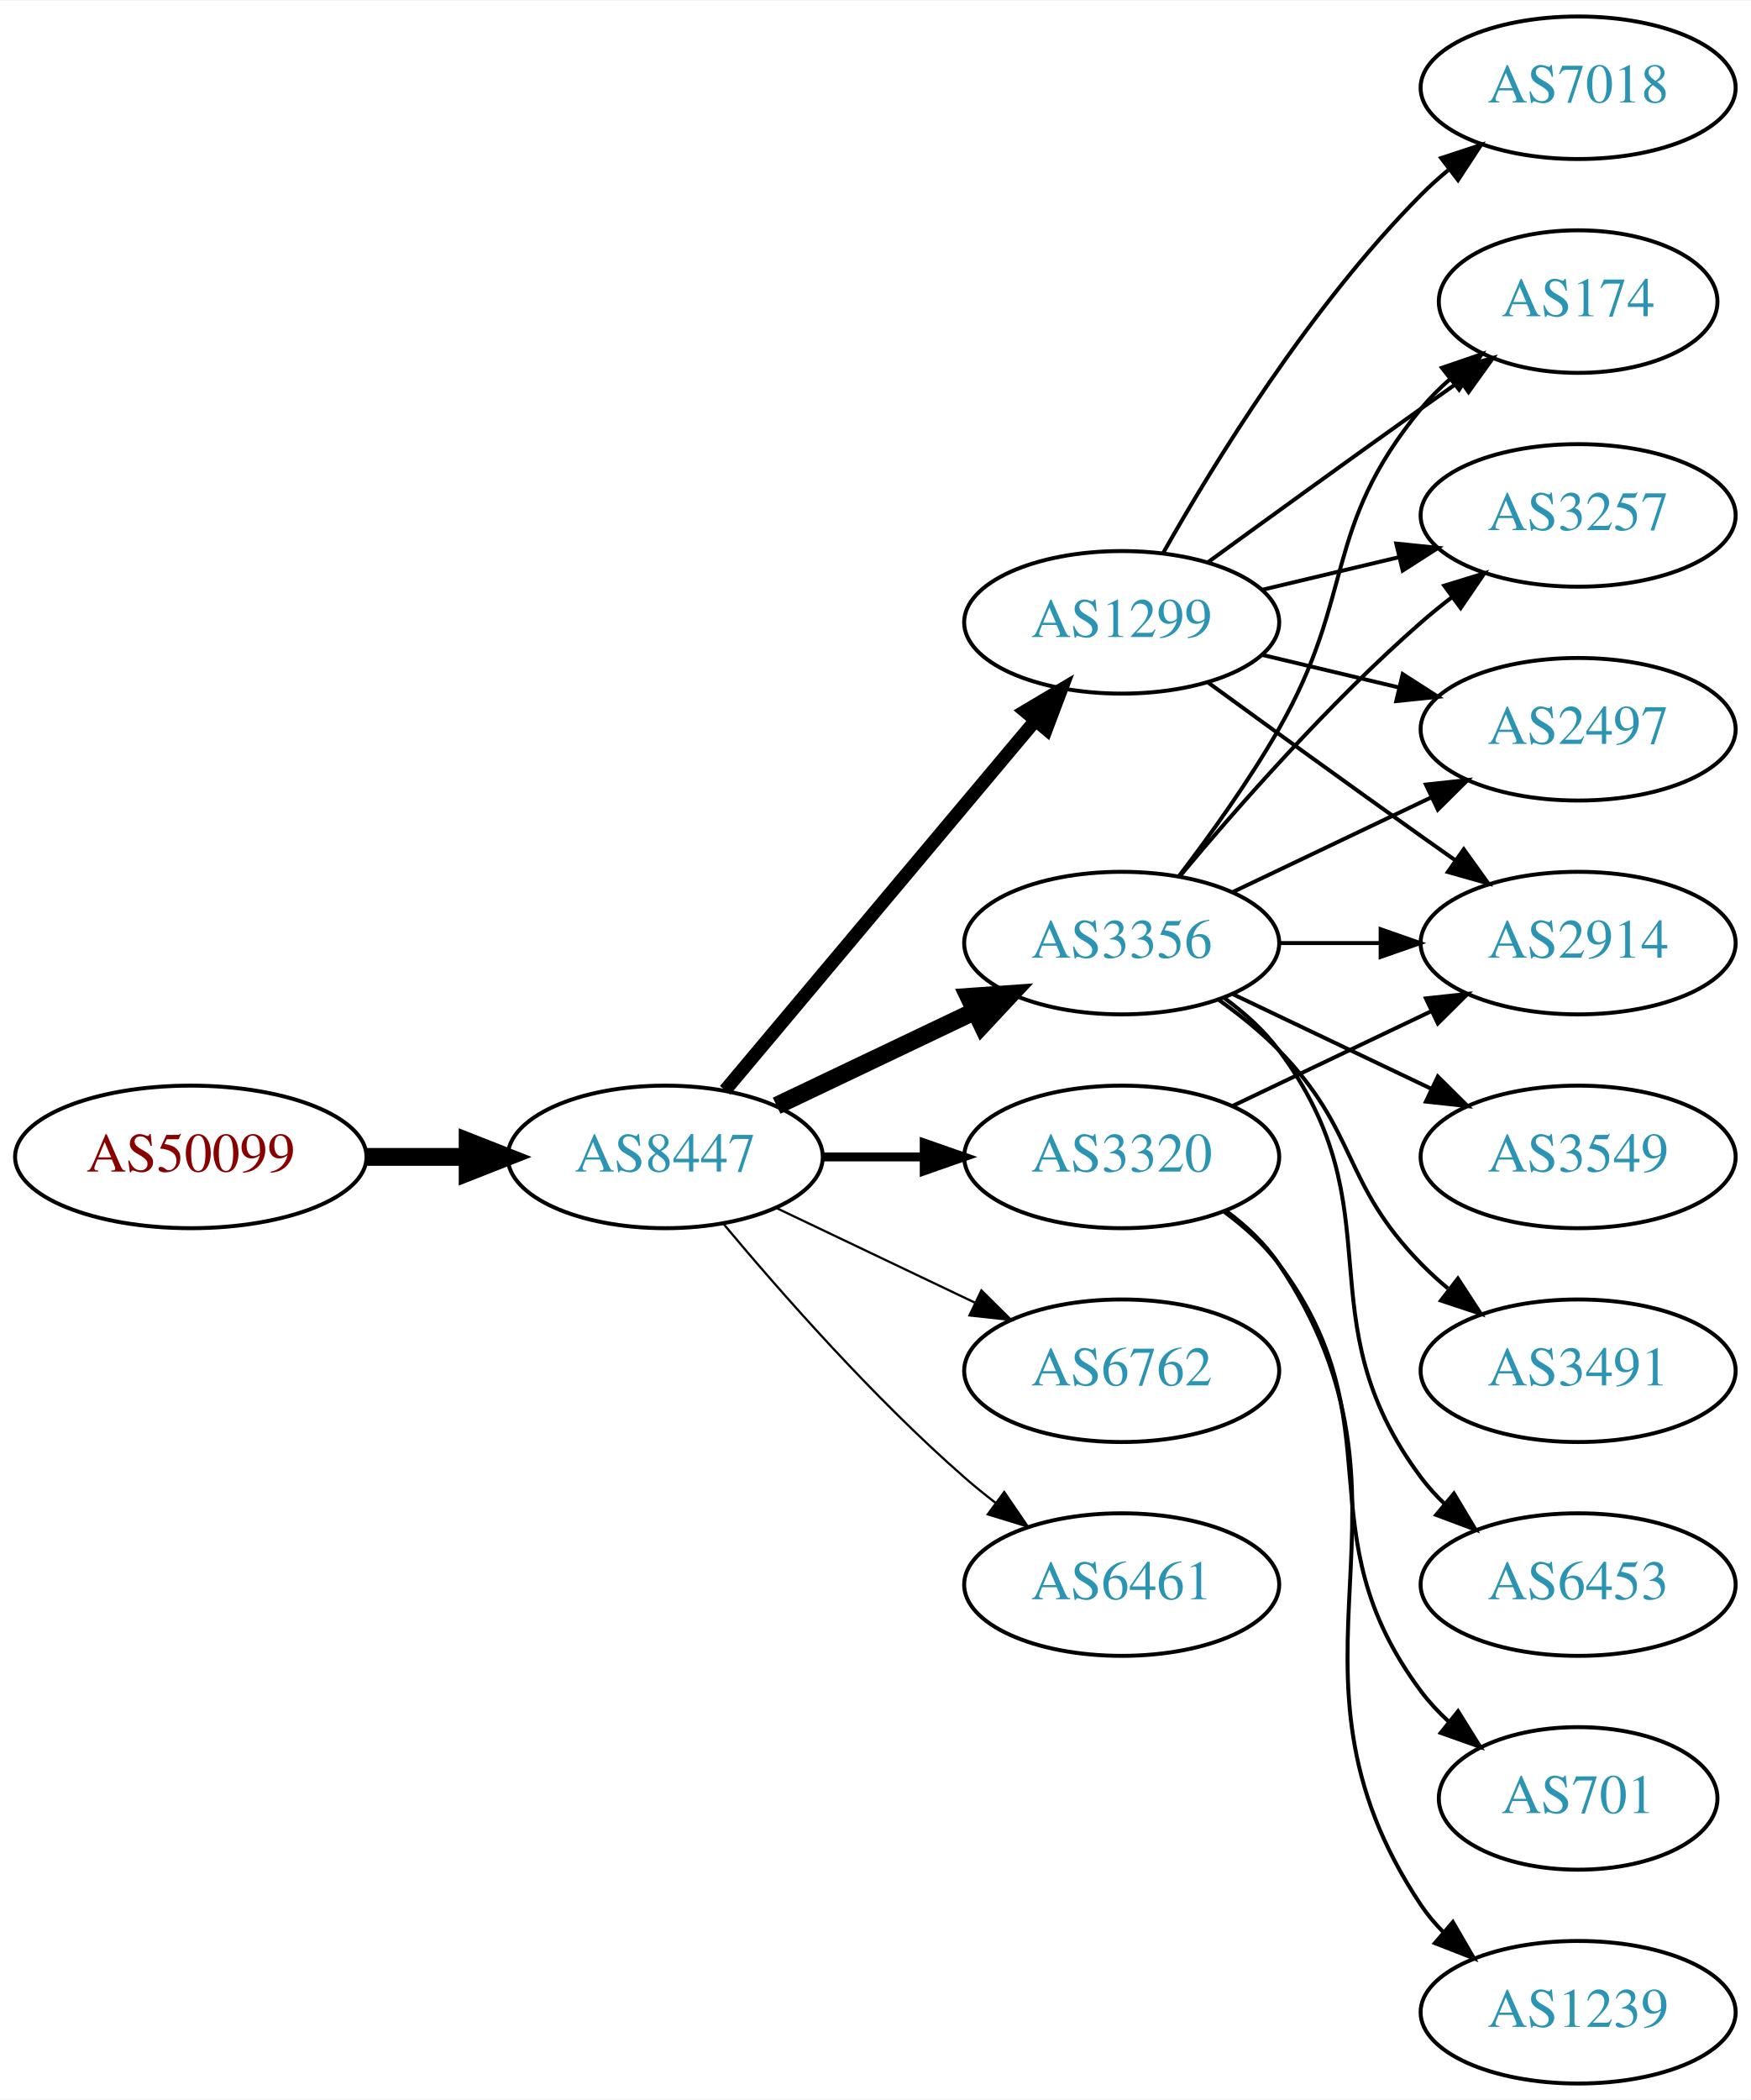
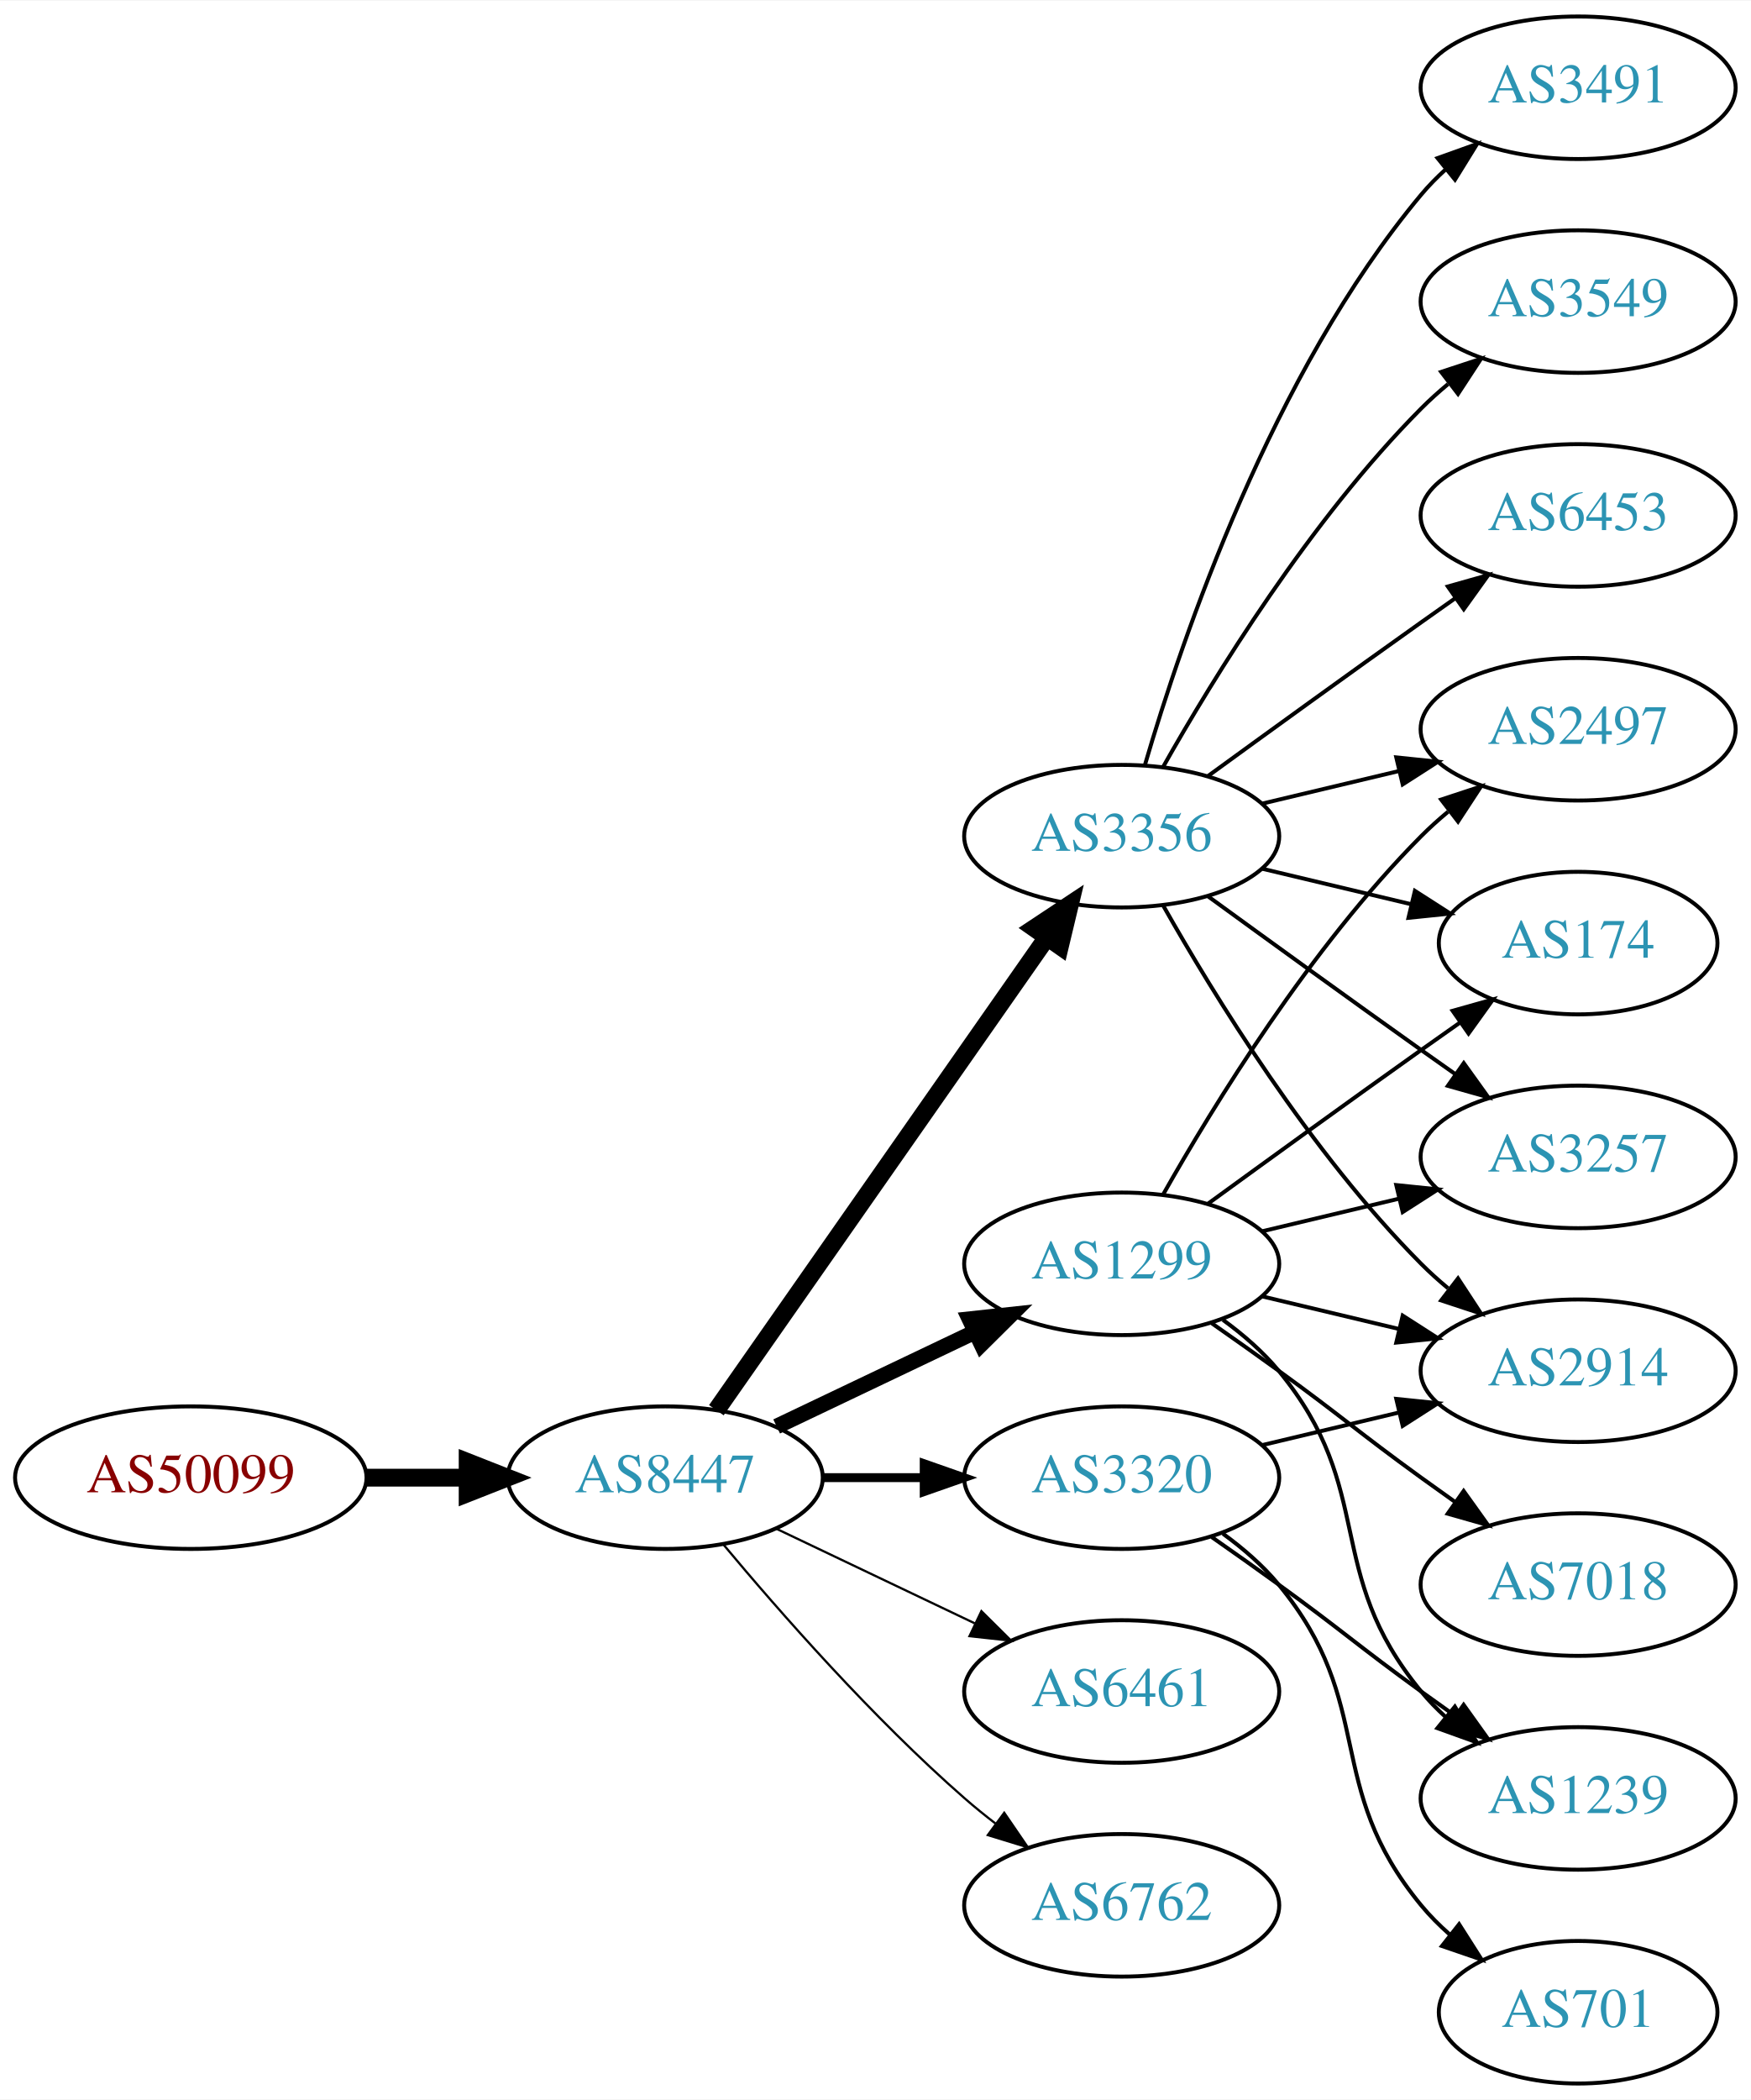
<svg xmlns="http://www.w3.org/2000/svg" xmlns:xlink="http://www.w3.org/1999/xlink" width="442pt" height="530pt" viewBox="0.00 0.00 442.27 530.00">
  <g id="graph0" class="graph" transform="scale(1 1) rotate(0) translate(4 526)">
    <polygon fill="white" stroke="none" points="-4,4 -4,-526 438.271,-526 438.271,4 -4,4" />
    <g id="node1" class="node">
      <g id="a_node1">
        <a xlink:href="/asn/50099" xlink:title="AS50099 ~ Volkskreditbank AG [AT]">
-           <ellipse fill="#ffffff" stroke="black" cx="44.196" cy="-234" rx="44.393" ry="18" />
-           <text text-anchor="middle" x="44.196" y="-230.3" font-family="Times,serif" font-size="14.00" fill="#880000">AS50099</text>
+           <ellipse fill="#ffffff" stroke="black" cx="44.196" cy="-153" rx="44.393" ry="18" />
+           <text text-anchor="middle" x="44.196" y="-149.3" font-family="Times,serif" font-size="14.00" fill="#880000">AS50099</text>
        </a>
      </g>
    </g>
    <g id="node2" class="node">
      <g id="a_node2">
        <a xlink:href="/asn/8447" xlink:title="AS8447 ~ A1 Telekom Austria AG [AT]">
-           <ellipse fill="#ffffff" stroke="black" cx="164.039" cy="-234" rx="39.794" ry="18" />
-           <text text-anchor="middle" x="164.039" y="-230.3" font-family="Times,serif" font-size="14.00" fill="#2c94b3">AS8447</text>
+           <ellipse fill="#ffffff" stroke="black" cx="164.039" cy="-153" rx="39.794" ry="18" />
+           <text text-anchor="middle" x="164.039" y="-149.3" font-family="Times,serif" font-size="14.00" fill="#2c94b3">AS8447</text>
        </a>
      </g>
    </g>
    <g id="edge1" class="edge">
-       <path fill="none" stroke="black" stroke-width="4.5" d="M88.407,-234C96.72,-234 105.482,-234 113.965,-234" />
-       <polygon fill="black" stroke="black" stroke-width="4.5" points="114.123,-237.938 124.123,-234 114.123,-230.063 114.123,-237.938" />
+       <path fill="none" stroke="black" stroke-width="4.5" d="M88.407,-153C96.72,-153 105.482,-153 113.965,-153" />
+       <polygon fill="black" stroke="black" stroke-width="4.5" points="114.123,-156.938 124.123,-153 114.123,-149.063 114.123,-156.938" />
    </g>
    <g id="node3" class="node">
      <g id="a_node3">
        <a xlink:href="/asn/1299" xlink:title="AS1299 ~ Telia Carrier [EU]">
-           <ellipse fill="#ffffff" stroke="black" cx="279.332" cy="-369" rx="39.794" ry="18" />
-           <text text-anchor="middle" x="279.332" y="-365.3" font-family="Times,serif" font-size="14.00" fill="#2c94b3">AS1299</text>
+           <ellipse fill="#ffffff" stroke="black" cx="279.332" cy="-207" rx="39.794" ry="18" />
+           <text text-anchor="middle" x="279.332" y="-203.3" font-family="Times,serif" font-size="14.00" fill="#2c94b3">AS1299</text>
        </a>
      </g>
    </g>
    <g id="edge2" class="edge">
-       <path fill="none" stroke="black" stroke-width="3.375" d="M179.158,-250.825C198.833,-274.269 234.637,-316.934 257.415,-344.076" />
-       <polygon fill="black" stroke="black" stroke-width="3.375" points="254.925,-346.553 264.034,-351.963 260.287,-342.053 254.925,-346.553" />
+       <path fill="none" stroke="black" stroke-width="3.938" d="M192.175,-165.934C207.169,-173.081 225.99,-182.052 242.213,-189.785" />
+       <polygon fill="black" stroke="black" stroke-width="3.938" points="240.884,-193.028 251.417,-194.171 243.895,-186.709 240.884,-193.028" />
    </g>
    <g id="node4" class="node">
      <g id="a_node4">
-         <a xlink:href="/asn/3320" xlink:title="AS3320 ~ DTAG [DE]">
-           <ellipse fill="#ffffff" stroke="black" cx="279.332" cy="-234" rx="39.794" ry="18" />
-           <text text-anchor="middle" x="279.332" y="-230.3" font-family="Times,serif" font-size="14.00" fill="#2c94b3">AS3320</text>
+         <a xlink:href="/asn/3356" xlink:title="AS3356 ~ Level 3 Parent, LLC [US]">
+           <ellipse fill="#ffffff" stroke="black" cx="279.332" cy="-315" rx="39.794" ry="18" />
+           <text text-anchor="middle" x="279.332" y="-311.3" font-family="Times,serif" font-size="14.00" fill="#2c94b3">AS3356</text>
        </a>
      </g>
    </g>
    <g id="edge3" class="edge">
-       <path fill="none" stroke="black" stroke-width="2.25" d="M203.711,-234C211.914,-234 220.678,-234 229.21,-234" />
-       <polygon fill="black" stroke="black" stroke-width="2.25" points="229.449,-237.5 239.449,-234 229.449,-230.5 229.449,-237.5" />
+       <path fill="none" stroke="black" stroke-width="4.5" d="M176.949,-170.031C196.871,-198.517 237.06,-255.985 260.41,-289.374" />
+       <polygon fill="black" stroke="black" stroke-width="4.5" points="257.282,-291.772 266.24,-297.71 263.736,-287.258 257.282,-291.772" />
    </g>
    <g id="node5" class="node">
      <g id="a_node5">
-         <a xlink:href="/asn/3356" xlink:title="AS3356 ~ Level 3 Parent, LLC [US]">
-           <ellipse fill="#ffffff" stroke="black" cx="279.332" cy="-288" rx="39.794" ry="18" />
-           <text text-anchor="middle" x="279.332" y="-284.3" font-family="Times,serif" font-size="14.00" fill="#2c94b3">AS3356</text>
+         <a xlink:href="/asn/3320" xlink:title="AS3320 ~ DTAG [DE]">
+           <ellipse fill="#ffffff" stroke="black" cx="279.332" cy="-153" rx="39.794" ry="18" />
+           <text text-anchor="middle" x="279.332" y="-149.3" font-family="Times,serif" font-size="14.00" fill="#2c94b3">AS3320</text>
        </a>
      </g>
    </g>
    <g id="edge4" class="edge">
-       <path fill="none" stroke="black" stroke-width="4.5" d="M192.175,-246.934C207.169,-254.081 225.99,-263.052 242.213,-270.785" />
-       <polygon fill="black" stroke="black" stroke-width="4.5" points="240.695,-274.423 251.417,-275.171 244.084,-267.314 240.695,-274.423" />
+       <path fill="none" stroke="black" stroke-width="2.25" d="M203.711,-153C211.914,-153 220.678,-153 229.21,-153" />
+       <polygon fill="black" stroke="black" stroke-width="2.25" points="229.449,-156.5 239.449,-153 229.449,-149.5 229.449,-156.5" />
    </g>
    <g id="node6" class="node">
      <g id="a_node6">
-         <a xlink:href="/asn/6762" xlink:title="AS6762 ~ TELECOM ITALIA SPARKLE S.p.A. [IT]">
-           <ellipse fill="#ffffff" stroke="black" cx="279.332" cy="-180" rx="39.794" ry="18" />
-           <text text-anchor="middle" x="279.332" y="-176.3" font-family="Times,serif" font-size="14.00" fill="#2c94b3">AS6762</text>
+         <a xlink:href="/asn/6461" xlink:title="AS6461 ~ Zayo Bandwidth [US]">
+           <ellipse fill="#ffffff" stroke="black" cx="279.332" cy="-99" rx="39.794" ry="18" />
+           <text text-anchor="middle" x="279.332" y="-95.3" font-family="Times,serif" font-size="14.00" fill="#2c94b3">AS6461</text>
        </a>
      </g>
    </g>
    <g id="edge5" class="edge">
-       <path fill="none" stroke="black" stroke-width="0.562" d="M192.175,-221.066C207.169,-213.919 225.99,-204.948 242.213,-197.215" />
-       <polygon fill="black" stroke="black" stroke-width="0.562" points="243.895,-200.291 251.417,-192.829 240.884,-193.972 243.895,-200.291" />
+       <path fill="none" stroke="black" stroke-width="0.562" d="M192.175,-140.066C207.169,-132.919 225.99,-123.948 242.213,-116.215" />
+       <polygon fill="black" stroke="black" stroke-width="0.562" points="243.895,-119.291 251.417,-111.829 240.884,-112.972 243.895,-119.291" />
    </g>
    <g id="node7" class="node">
      <g id="a_node7">
-         <a xlink:href="/asn/6461" xlink:title="AS6461 ~ Zayo Bandwidth [US]">
-           <ellipse fill="#ffffff" stroke="black" cx="279.332" cy="-126" rx="39.794" ry="18" />
-           <text text-anchor="middle" x="279.332" y="-122.3" font-family="Times,serif" font-size="14.00" fill="#2c94b3">AS6461</text>
+         <a xlink:href="/asn/6762" xlink:title="AS6762 ~ TELECOM ITALIA SPARKLE S.p.A. [IT]">
+           <ellipse fill="#ffffff" stroke="black" cx="279.332" cy="-45" rx="39.794" ry="18" />
+           <text text-anchor="middle" x="279.332" y="-41.3" font-family="Times,serif" font-size="14.00" fill="#2c94b3">AS6762</text>
        </a>
      </g>
    </g>
    <g id="edge6" class="edge">
-       <path fill="none" stroke="black" stroke-width="0.562" d="M178.669,-217.183C192.951,-200.071 216.498,-173.255 239.685,-153 242.151,-150.846 244.789,-148.706 247.487,-146.628" />
-       <polygon fill="black" stroke="black" stroke-width="0.562" points="249.66,-149.375 255.641,-140.63 245.512,-143.736 249.66,-149.375" />
-     </g>
-     <g id="node8" class="node">
-       <g id="a_node8">
-         <a xlink:href="/asn/174" xlink:title="AS174 ~ Cogent Communications [US]">
-           <ellipse fill="#ffffff" stroke="black" cx="394.625" cy="-450" rx="35.194" ry="18" />
-           <text text-anchor="middle" x="394.625" y="-446.3" font-family="Times,serif" font-size="14.00" fill="#2c94b3">AS174</text>
-         </a>
-       </g>
-     </g>
-     <g id="edge7" class="edge">
-       <path fill="none" stroke="black" d="M301.18,-384.222C316.114,-395.091 336.727,-410.025 354.978,-423 358.188,-425.282 361.557,-427.661 364.912,-430.018" />
-       <polygon fill="black" stroke="black" points="362.924,-432.899 373.123,-435.77 366.94,-427.166 362.924,-432.899" />
+       <path fill="none" stroke="black" stroke-width="0.562" d="M178.669,-136.183C192.951,-119.071 216.498,-92.255 239.685,-72 242.151,-69.846 244.789,-67.706 247.487,-65.628" />
+       <polygon fill="black" stroke="black" stroke-width="0.562" points="249.66,-68.375 255.641,-59.63 245.512,-62.736 249.66,-68.375" />
    </g>
    <g id="node9" class="node">
      <g id="a_node9">
-         <a xlink:href="/asn/7018" xlink:title="AS7018 ~ AT&amp;T Services, Inc. [US]">
-           <ellipse fill="#ffffff" stroke="black" cx="394.625" cy="-504" rx="39.794" ry="18" />
-           <text text-anchor="middle" x="394.625" y="-500.3" font-family="Times,serif" font-size="14.00" fill="#2c94b3">AS7018</text>
-         </a>
-       </g>
-     </g>
-     <g id="edge8" class="edge">
-       <path fill="none" stroke="black" d="M289.791,-386.49C302.573,-409.096 327.005,-448.886 354.978,-477 357.089,-479.121 359.385,-481.188 361.77,-483.171" />
-       <polygon fill="black" stroke="black" points="360.023,-486.242 370.086,-489.556 364.286,-480.69 360.023,-486.242" />
-     </g>
-     <g id="node10" class="node">
-       <g id="a_node10">
-         <a xlink:href="/asn/3257" xlink:title="AS3257 ~ GTT [DE]">
-           <ellipse fill="#ffffff" stroke="black" cx="394.625" cy="-396" rx="39.794" ry="18" />
-           <text text-anchor="middle" x="394.625" y="-392.3" font-family="Times,serif" font-size="14.00" fill="#2c94b3">AS3257</text>
-         </a>
-       </g>
-     </g>
-     <g id="edge9" class="edge">
-       <path fill="none" stroke="black" d="M314.939,-377.248C325.81,-379.838 337.964,-382.735 349.407,-385.462" />
-       <polygon fill="black" stroke="black" points="348.69,-388.889 359.229,-387.803 350.313,-382.08 348.69,-388.889" />
+         <a xlink:href="/asn/2914" xlink:title="AS2914 ~ NTT America, Inc. [US]">
+           <ellipse fill="#ffffff" stroke="black" cx="394.625" cy="-180" rx="39.794" ry="18" />
+           <text text-anchor="middle" x="394.625" y="-176.3" font-family="Times,serif" font-size="14.00" fill="#2c94b3">AS2914</text>
+         </a>
+       </g>
+     </g>
+     <g id="edge17" class="edge">
+       <path fill="none" stroke="black" d="M314.939,-198.752C325.81,-196.162 337.964,-193.265 349.407,-190.538" />
+       <polygon fill="black" stroke="black" points="350.313,-193.92 359.229,-188.197 348.69,-187.111 350.313,-193.92" />
    </g>
    <g id="node11" class="node">
      <g id="a_node11">
        <a xlink:href="/asn/2497" xlink:title="AS2497 ~ Internet Initiative Japan Inc. [JP]">
          <ellipse fill="#ffffff" stroke="black" cx="394.625" cy="-342" rx="39.794" ry="18" />
          <text text-anchor="middle" x="394.625" y="-338.3" font-family="Times,serif" font-size="14.00" fill="#2c94b3">AS2497</text>
        </a>
      </g>
    </g>
+     <g id="edge14" class="edge">
+       <path fill="none" stroke="black" d="M289.791,-224.49C302.573,-247.096 327.005,-286.886 354.978,-315 357.089,-317.121 359.385,-319.188 361.77,-321.171" />
+       <polygon fill="black" stroke="black" points="360.023,-324.242 370.086,-327.556 364.286,-318.69 360.023,-324.242" />
+     </g>
+     <g id="node13" class="node">
+       <g id="a_node13">
+         <a xlink:href="/asn/174" xlink:title="AS174 ~ Cogent Communications [US]">
+           <ellipse fill="#ffffff" stroke="black" cx="394.625" cy="-288" rx="35.194" ry="18" />
+           <text text-anchor="middle" x="394.625" y="-284.3" font-family="Times,serif" font-size="14.00" fill="#2c94b3">AS174</text>
+         </a>
+       </g>
+     </g>
+     <g id="edge18" class="edge">
+       <path fill="none" stroke="black" d="M301.18,-222.222C316.114,-233.091 336.727,-248.025 354.978,-261 358.188,-263.282 361.557,-265.661 364.912,-268.018" />
+       <polygon fill="black" stroke="black" points="362.924,-270.899 373.123,-273.77 366.94,-265.166 362.924,-270.899" />
+     </g>
+     <g id="node14" class="node">
+       <g id="a_node14">
+         <a xlink:href="/asn/3257" xlink:title="AS3257 ~ GTT [DE]">
+           <ellipse fill="#ffffff" stroke="black" cx="394.625" cy="-234" rx="39.794" ry="18" />
+           <text text-anchor="middle" x="394.625" y="-230.3" font-family="Times,serif" font-size="14.00" fill="#2c94b3">AS3257</text>
+         </a>
+       </g>
+     </g>
+     <g id="edge16" class="edge">
+       <path fill="none" stroke="black" d="M314.939,-215.248C325.81,-217.838 337.964,-220.735 349.407,-223.462" />
+       <polygon fill="black" stroke="black" points="348.69,-226.889 359.229,-225.803 350.313,-220.08 348.69,-226.889" />
+     </g>
+     <g id="node15" class="node">
+       <g id="a_node15">
+         <a xlink:href="/asn/7018" xlink:title="AS7018 ~ AT&amp;T Services, Inc. [US]">
+           <ellipse fill="#ffffff" stroke="black" cx="394.625" cy="-126" rx="39.794" ry="18" />
+           <text text-anchor="middle" x="394.625" y="-122.3" font-family="Times,serif" font-size="14.00" fill="#2c94b3">AS7018</text>
+         </a>
+       </g>
+     </g>
+     <g id="edge15" class="edge">
+       <path fill="none" stroke="black" d="M302.089,-191.991C307.623,-188.121 313.542,-183.936 318.978,-180 335.178,-168.271 338.778,-164.729 354.978,-153 357.781,-150.971 360.712,-148.875 363.653,-146.79" />
+       <polygon fill="black" stroke="black" points="365.704,-149.627 371.868,-141.009 361.675,-143.903 365.704,-149.627" />
+     </g>
+     <g id="node16" class="node">
+       <g id="a_node16">
+         <a xlink:href="/asn/1239" xlink:title="AS1239 ~ Sprint [US]">
+           <ellipse fill="#ffffff" stroke="black" cx="394.625" cy="-72" rx="39.794" ry="18" />
+           <text text-anchor="middle" x="394.625" y="-68.3" font-family="Times,serif" font-size="14.00" fill="#2c94b3">AS1239</text>
+         </a>
+       </g>
+     </g>
+     <g id="edge19" class="edge">
+       <path fill="none" stroke="black" d="M304.912,-192.844C310.007,-189.128 315.02,-184.799 318.978,-180 344.043,-149.606 329.913,-129.394 354.978,-99 356.833,-96.751 358.92,-94.604 361.139,-92.576" />
+       <polygon fill="black" stroke="black" points="363.488,-95.177 369.044,-86.156 359.075,-89.744 363.488,-95.177" />
+     </g>
+     <g id="node8" class="node">
+       <g id="a_node8">
+         <a xlink:href="/asn/3491" xlink:title="AS3491 ~ PCCW Global, Inc. [US]">
+           <ellipse fill="#ffffff" stroke="black" cx="394.625" cy="-504" rx="39.794" ry="18" />
+           <text text-anchor="middle" x="394.625" y="-500.3" font-family="Times,serif" font-size="14.00" fill="#2c94b3">AS3491</text>
+         </a>
+       </g>
+     </g>
+     <g id="edge7" class="edge">
+       <path fill="none" stroke="black" d="M285.206,-333.002C294.52,-364.844 317.336,-431.981 354.978,-477 356.848,-479.237 358.947,-481.374 361.173,-483.396" />
+       <polygon fill="black" stroke="black" points="359.116,-486.234 369.092,-489.804 363.52,-480.793 359.116,-486.234" />
+     </g>
+     <g id="edge8" class="edge">
+       <path fill="none" stroke="black" d="M289.791,-297.51C302.573,-274.904 327.005,-235.114 354.978,-207 357.089,-204.879 359.385,-202.812 361.77,-200.829" />
+       <polygon fill="black" stroke="black" points="364.286,-203.31 370.086,-194.444 360.023,-197.758 364.286,-203.31" />
+     </g>
+     <g id="node10" class="node">
+       <g id="a_node10">
+         <a xlink:href="/asn/3549" xlink:title="AS3549 ~ Level 3 Parent, LLC [US]">
+           <ellipse fill="#ffffff" stroke="black" cx="394.625" cy="-450" rx="39.794" ry="18" />
+           <text text-anchor="middle" x="394.625" y="-446.3" font-family="Times,serif" font-size="14.00" fill="#2c94b3">AS3549</text>
+         </a>
+       </g>
+     </g>
+     <g id="edge9" class="edge">
+       <path fill="none" stroke="black" d="M289.791,-332.49C302.573,-355.096 327.005,-394.886 354.978,-423 357.089,-425.121 359.385,-427.188 361.77,-429.171" />
+       <polygon fill="black" stroke="black" points="360.023,-432.242 370.086,-435.556 364.286,-426.69 360.023,-432.242" />
+     </g>
    <g id="edge10" class="edge">
-       <path fill="none" stroke="black" d="M314.939,-360.752C325.81,-358.162 337.964,-355.265 349.407,-352.538" />
-       <polygon fill="black" stroke="black" points="350.313,-355.92 359.229,-350.197 348.69,-349.111 350.313,-355.92" />
+       <path fill="none" stroke="black" d="M314.939,-323.248C325.81,-325.838 337.964,-328.735 349.407,-331.462" />
+       <polygon fill="black" stroke="black" points="348.69,-334.889 359.229,-333.803 350.313,-328.08 348.69,-334.889" />
    </g>
    <g id="node12" class="node">
      <g id="a_node12">
-         <a xlink:href="/asn/2914" xlink:title="AS2914 ~ NTT America, Inc. [US]">
-           <ellipse fill="#ffffff" stroke="black" cx="394.625" cy="-288" rx="39.794" ry="18" />
-           <text text-anchor="middle" x="394.625" y="-284.3" font-family="Times,serif" font-size="14.00" fill="#2c94b3">AS2914</text>
+         <a xlink:href="/asn/6453" xlink:title="AS6453 ~ TATA COMMUNICATIONS (AMERICA) INC [US]">
+           <ellipse fill="#ffffff" stroke="black" cx="394.625" cy="-396" rx="39.794" ry="18" />
+           <text text-anchor="middle" x="394.625" y="-392.3" font-family="Times,serif" font-size="14.00" fill="#2c94b3">AS6453</text>
        </a>
      </g>
    </g>
    <g id="edge11" class="edge">
-       <path fill="none" stroke="black" d="M301.18,-353.778C316.114,-342.909 336.727,-327.975 354.978,-315 357.799,-312.995 360.742,-310.915 363.69,-308.841" />
-       <polygon fill="black" stroke="black" points="365.736,-311.681 371.914,-303.074 361.717,-305.95 365.736,-311.681" />
-     </g>
-     <g id="edge14" class="edge">
-       <path fill="none" stroke="black" d="M307.468,-246.934C322.462,-254.081 341.283,-263.052 357.506,-270.785" />
-       <polygon fill="black" stroke="black" points="356.177,-274.028 366.71,-275.171 359.188,-267.709 356.177,-274.028" />
-     </g>
-     <g id="node13" class="node">
-       <g id="a_node13">
-         <a xlink:href="/asn/701" xlink:title="AS701 ~ UUNET [US]">
-           <ellipse fill="#ffffff" stroke="black" cx="394.625" cy="-72" rx="35.194" ry="18" />
-           <text text-anchor="middle" x="394.625" y="-68.3" font-family="Times,serif" font-size="14.00" fill="#2c94b3">AS701</text>
-         </a>
-       </g>
+       <path fill="none" stroke="black" d="M301.18,-330.222C316.114,-341.091 336.727,-356.025 354.978,-369 357.799,-371.005 360.742,-373.085 363.69,-375.159" />
+       <polygon fill="black" stroke="black" points="361.717,-378.05 371.914,-380.926 365.736,-372.319 361.717,-378.05" />
    </g>
    <g id="edge12" class="edge">
-       <path fill="none" stroke="black" d="M305.262,-220.118C310.338,-216.389 315.256,-211.984 318.978,-207 349.249,-166.458 324.707,-139.542 354.978,-99 356.986,-96.311 359.342,-93.791 361.883,-91.454" />
-       <polygon fill="black" stroke="black" points="364.297,-94.004 369.898,-85.011 359.912,-88.548 364.297,-94.004" />
-     </g>
-     <g id="node14" class="node">
-       <g id="a_node14">
-         <a xlink:href="/asn/1239" xlink:title="AS1239 ~ Sprint [US]">
-           <ellipse fill="#ffffff" stroke="black" cx="394.625" cy="-18" rx="39.794" ry="18" />
-           <text text-anchor="middle" x="394.625" y="-14.3" font-family="Times,serif" font-size="14.00" fill="#2c94b3">AS1239</text>
-         </a>
-       </g>
+       <path fill="none" stroke="black" d="M314.939,-306.752C326.733,-303.942 340.038,-300.771 352.306,-297.847" />
+       <polygon fill="black" stroke="black" points="353.394,-301.186 362.311,-295.463 351.772,-294.376 353.394,-301.186" />
    </g>
    <g id="edge13" class="edge">
-       <path fill="none" stroke="black" d="M305.651,-220.393C310.707,-216.649 315.518,-212.169 318.978,-207 360.003,-145.706 313.954,-106.294 354.978,-45 356.6,-42.577 358.519,-40.305 360.621,-38.19" />
-       <polygon fill="black" stroke="black" points="362.988,-40.771 368.306,-31.607 358.434,-35.454 362.988,-40.771" />
-     </g>
-     <g id="edge15" class="edge">
-       <path fill="none" stroke="black" d="M293.793,-304.913C301.686,-315.27 311.535,-328.992 318.978,-342 338.543,-376.194 329.913,-392.606 354.978,-423 357.113,-425.589 359.556,-428.041 362.152,-430.334" />
-       <polygon fill="black" stroke="black" points="360.229,-433.275 370.251,-436.712 364.56,-427.775 360.229,-433.275" />
-     </g>
-     <g id="edge17" class="edge">
-       <path fill="none" stroke="black" d="M293.962,-304.817C308.244,-321.929 331.791,-348.745 354.978,-369 357.444,-371.154 360.082,-373.294 362.78,-375.372" />
-       <polygon fill="black" stroke="black" points="360.805,-378.264 370.934,-381.37 364.953,-372.625 360.805,-378.264" />
-     </g>
-     <g id="edge18" class="edge">
-       <path fill="none" stroke="black" d="M307.468,-300.934C322.462,-308.081 341.283,-317.052 357.506,-324.785" />
-       <polygon fill="black" stroke="black" points="356.177,-328.028 366.71,-329.171 359.188,-321.709 356.177,-328.028" />
+       <path fill="none" stroke="black" d="M301.18,-299.778C316.114,-288.909 336.727,-273.975 354.978,-261 357.799,-258.995 360.742,-256.915 363.69,-254.841" />
+       <polygon fill="black" stroke="black" points="365.736,-257.681 371.914,-249.074 361.717,-251.95 365.736,-257.681" />
    </g>
    <g id="edge20" class="edge">
-       <path fill="none" stroke="black" d="M319.004,-288C327.207,-288 335.971,-288 344.503,-288" />
-       <polygon fill="black" stroke="black" points="344.742,-291.5 354.742,-288 344.742,-284.5 344.742,-291.5" />
-     </g>
-     <g id="node15" class="node">
-       <g id="a_node15">
-         <a xlink:href="/asn/3549" xlink:title="AS3549 ~ Level 3 Parent, LLC [US]">
-           <ellipse fill="#ffffff" stroke="black" cx="394.625" cy="-234" rx="39.794" ry="18" />
-           <text text-anchor="middle" x="394.625" y="-230.3" font-family="Times,serif" font-size="14.00" fill="#2c94b3">AS3549</text>
-         </a>
-       </g>
-     </g>
-     <g id="edge16" class="edge">
-       <path fill="none" stroke="black" d="M307.468,-275.066C322.462,-267.919 341.283,-258.948 357.506,-251.215" />
-       <polygon fill="black" stroke="black" points="359.188,-254.291 366.71,-246.829 356.177,-247.972 359.188,-254.291" />
-     </g>
-     <g id="node16" class="node">
-       <g id="a_node16">
-         <a xlink:href="/asn/3491" xlink:title="AS3491 ~ PCCW Global, Inc. [US]">
-           <ellipse fill="#ffffff" stroke="black" cx="394.625" cy="-180" rx="39.794" ry="18" />
-           <text text-anchor="middle" x="394.625" y="-176.3" font-family="Times,serif" font-size="14.00" fill="#2c94b3">AS3491</text>
-         </a>
-       </g>
-     </g>
-     <g id="edge19" class="edge">
-       <path fill="none" stroke="black" d="M303.926,-273.611C309.182,-269.852 314.513,-265.563 318.978,-261 339.151,-240.383 334.806,-227.617 354.978,-207 357.071,-204.861 359.354,-202.782 361.731,-200.79" />
-       <polygon fill="black" stroke="black" points="364.249,-203.268 370.031,-194.389 359.974,-197.725 364.249,-203.268" />
+       <path fill="none" stroke="black" d="M314.939,-161.248C325.81,-163.838 337.964,-166.735 349.407,-169.462" />
+       <polygon fill="black" stroke="black" points="348.69,-172.889 359.229,-171.803 350.313,-166.08 348.69,-172.889" />
+     </g>
+     <g id="edge22" class="edge">
+       <path fill="none" stroke="black" d="M302.089,-137.991C307.623,-134.121 313.542,-129.936 318.978,-126 335.178,-114.271 338.778,-110.729 354.978,-99 357.781,-96.971 360.712,-94.875 363.653,-92.79" />
+       <polygon fill="black" stroke="black" points="365.704,-95.627 371.868,-87.009 361.675,-89.903 365.704,-95.627" />
    </g>
    <g id="node17" class="node">
      <g id="a_node17">
-         <a xlink:href="/asn/6453" xlink:title="AS6453 ~ TATA COMMUNICATIONS (AMERICA) INC [US]">
-           <ellipse fill="#ffffff" stroke="black" cx="394.625" cy="-126" rx="39.794" ry="18" />
-           <text text-anchor="middle" x="394.625" y="-122.3" font-family="Times,serif" font-size="14.00" fill="#2c94b3">AS6453</text>
+         <a xlink:href="/asn/701" xlink:title="AS701 ~ UUNET [US]">
+           <ellipse fill="#ffffff" stroke="black" cx="394.625" cy="-18" rx="35.194" ry="18" />
+           <text text-anchor="middle" x="394.625" y="-14.3" font-family="Times,serif" font-size="14.00" fill="#2c94b3">AS701</text>
        </a>
      </g>
    </g>
    <g id="edge21" class="edge">
-       <path fill="none" stroke="black" d="M305.262,-274.118C310.338,-270.389 315.256,-265.984 318.978,-261 349.249,-220.458 324.707,-193.542 354.978,-153 356.723,-150.664 358.73,-148.455 360.893,-146.383" />
-       <polygon fill="black" stroke="black" points="363.253,-148.973 368.694,-139.882 358.771,-143.595 363.253,-148.973" />
+       <path fill="none" stroke="black" d="M304.912,-138.844C310.007,-135.128 315.02,-130.799 318.978,-126 344.043,-95.606 329.913,-75.394 354.978,-45 357.113,-42.411 359.556,-39.959 362.152,-37.666" />
+       <polygon fill="black" stroke="black" points="364.56,-40.224 370.251,-31.288 360.229,-34.725 364.56,-40.224" />
    </g>
  </g>
</svg>
